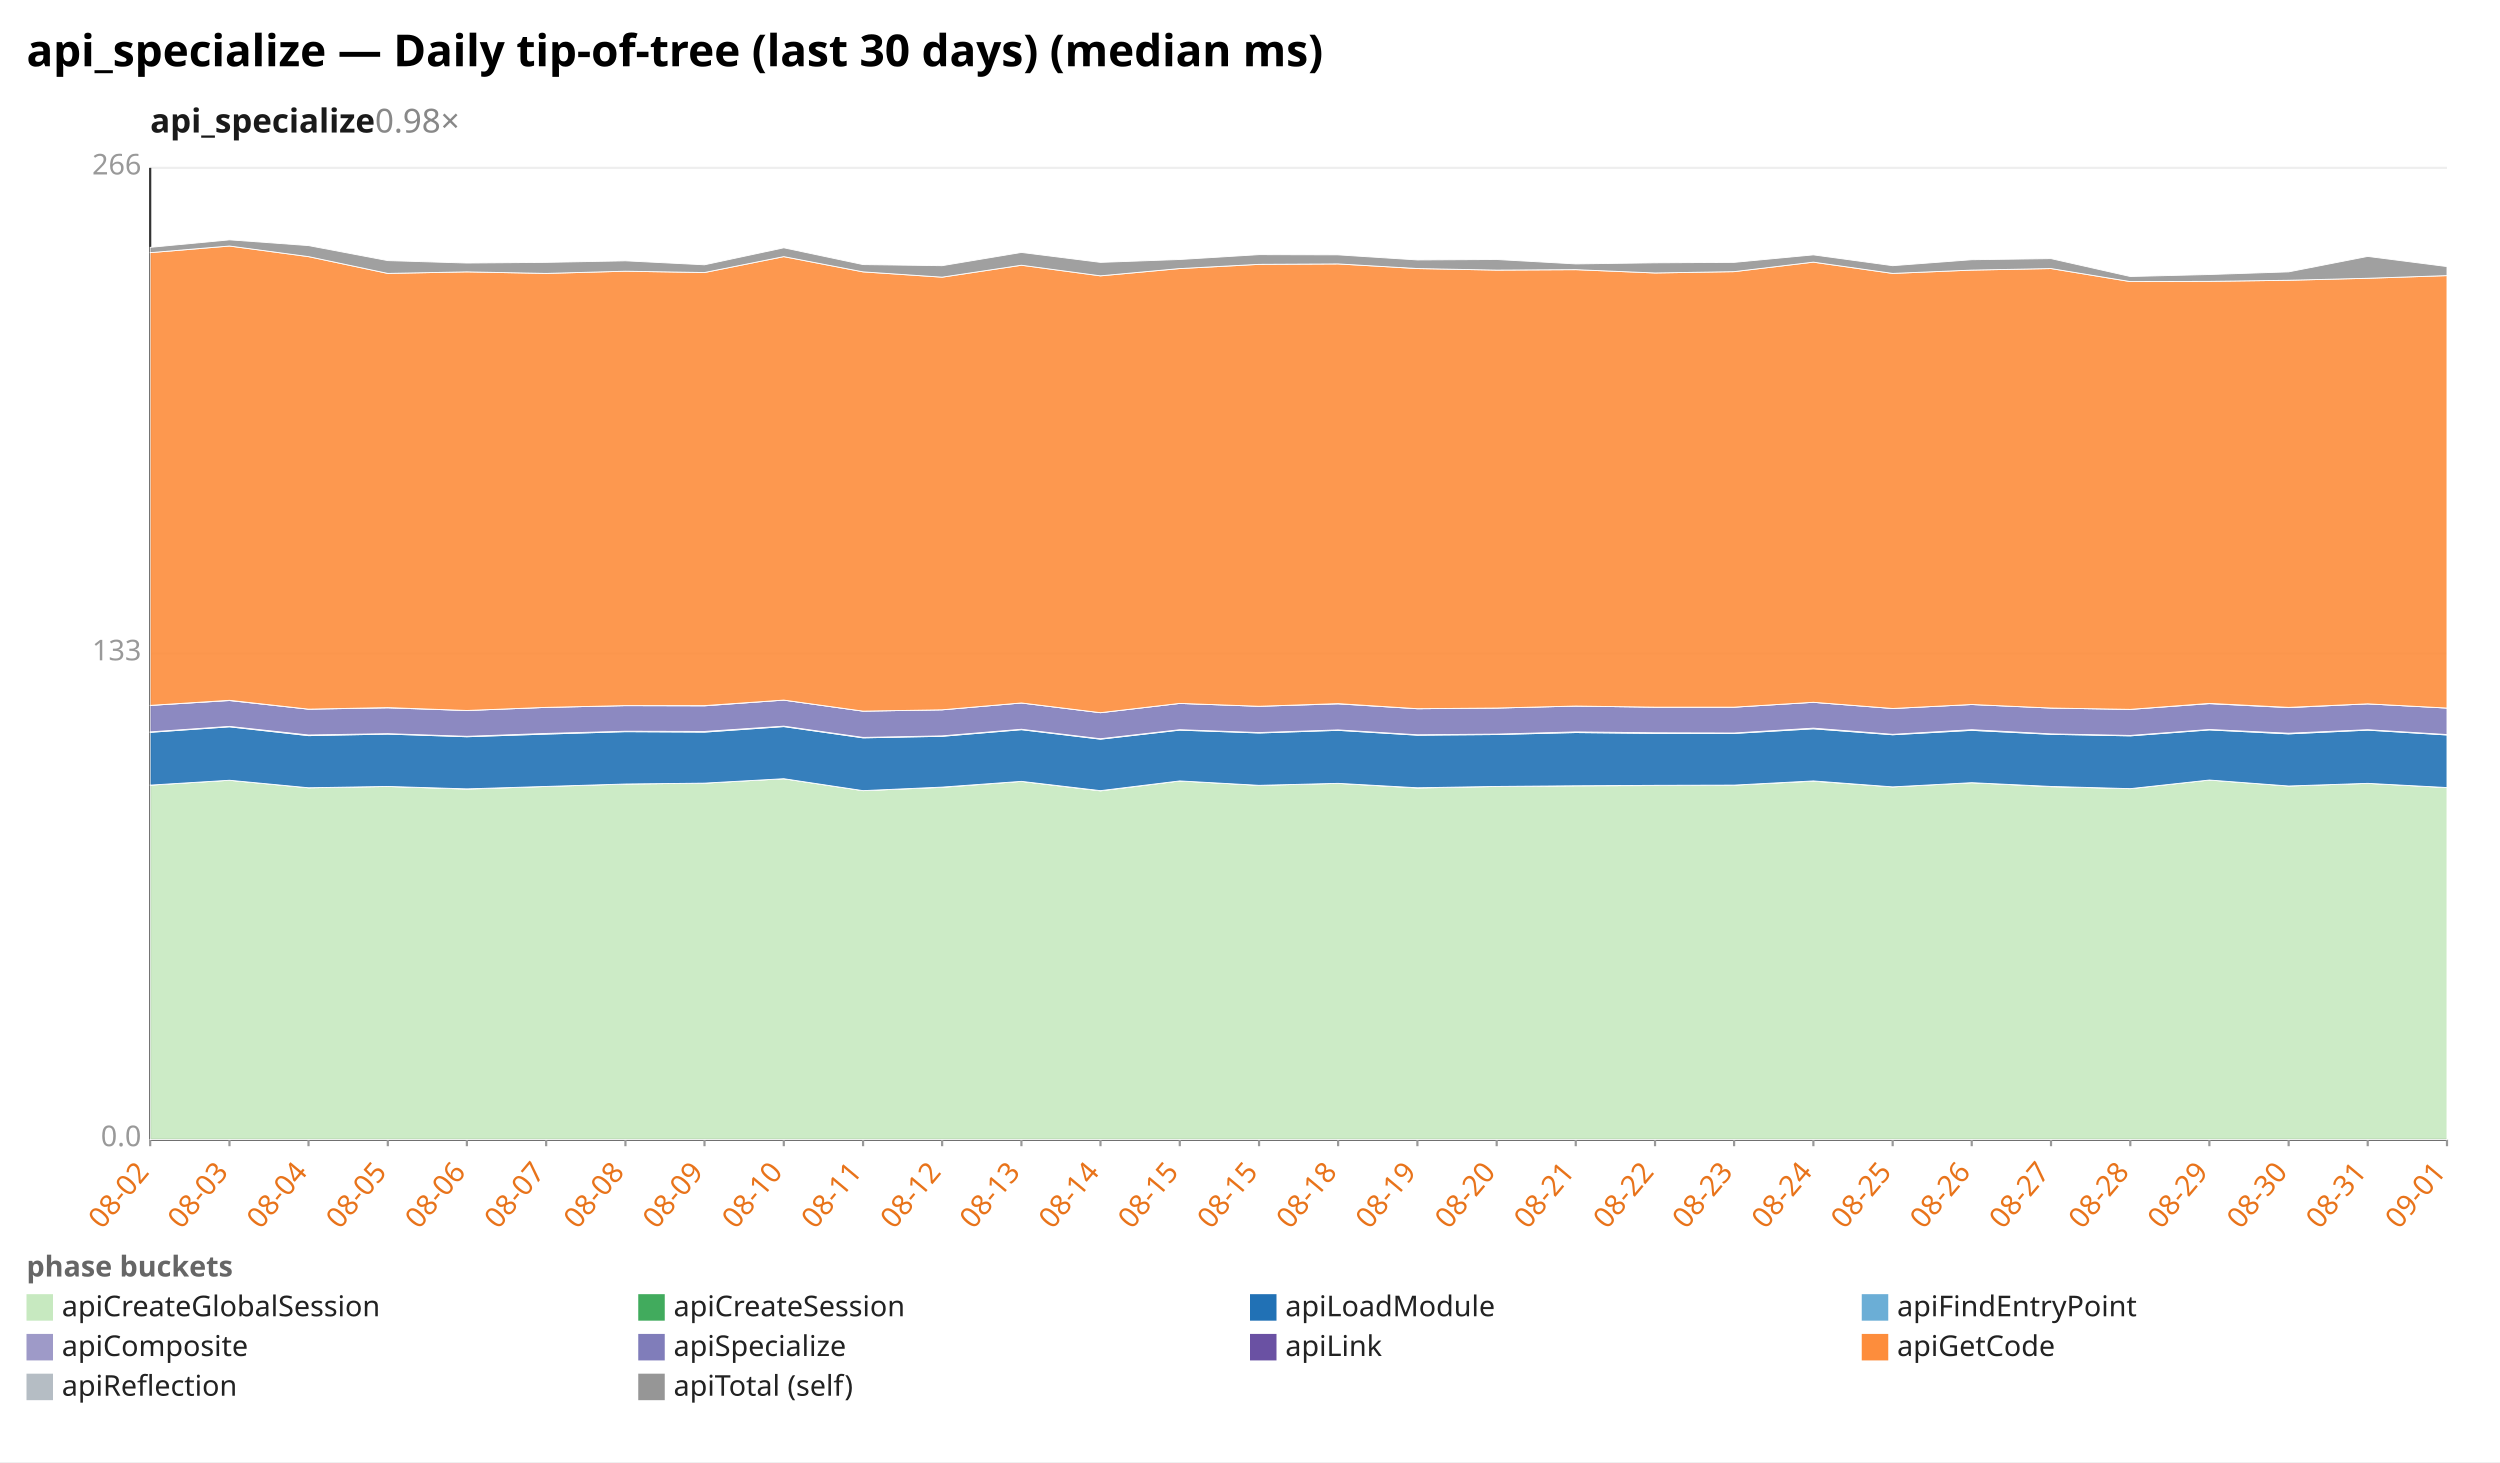
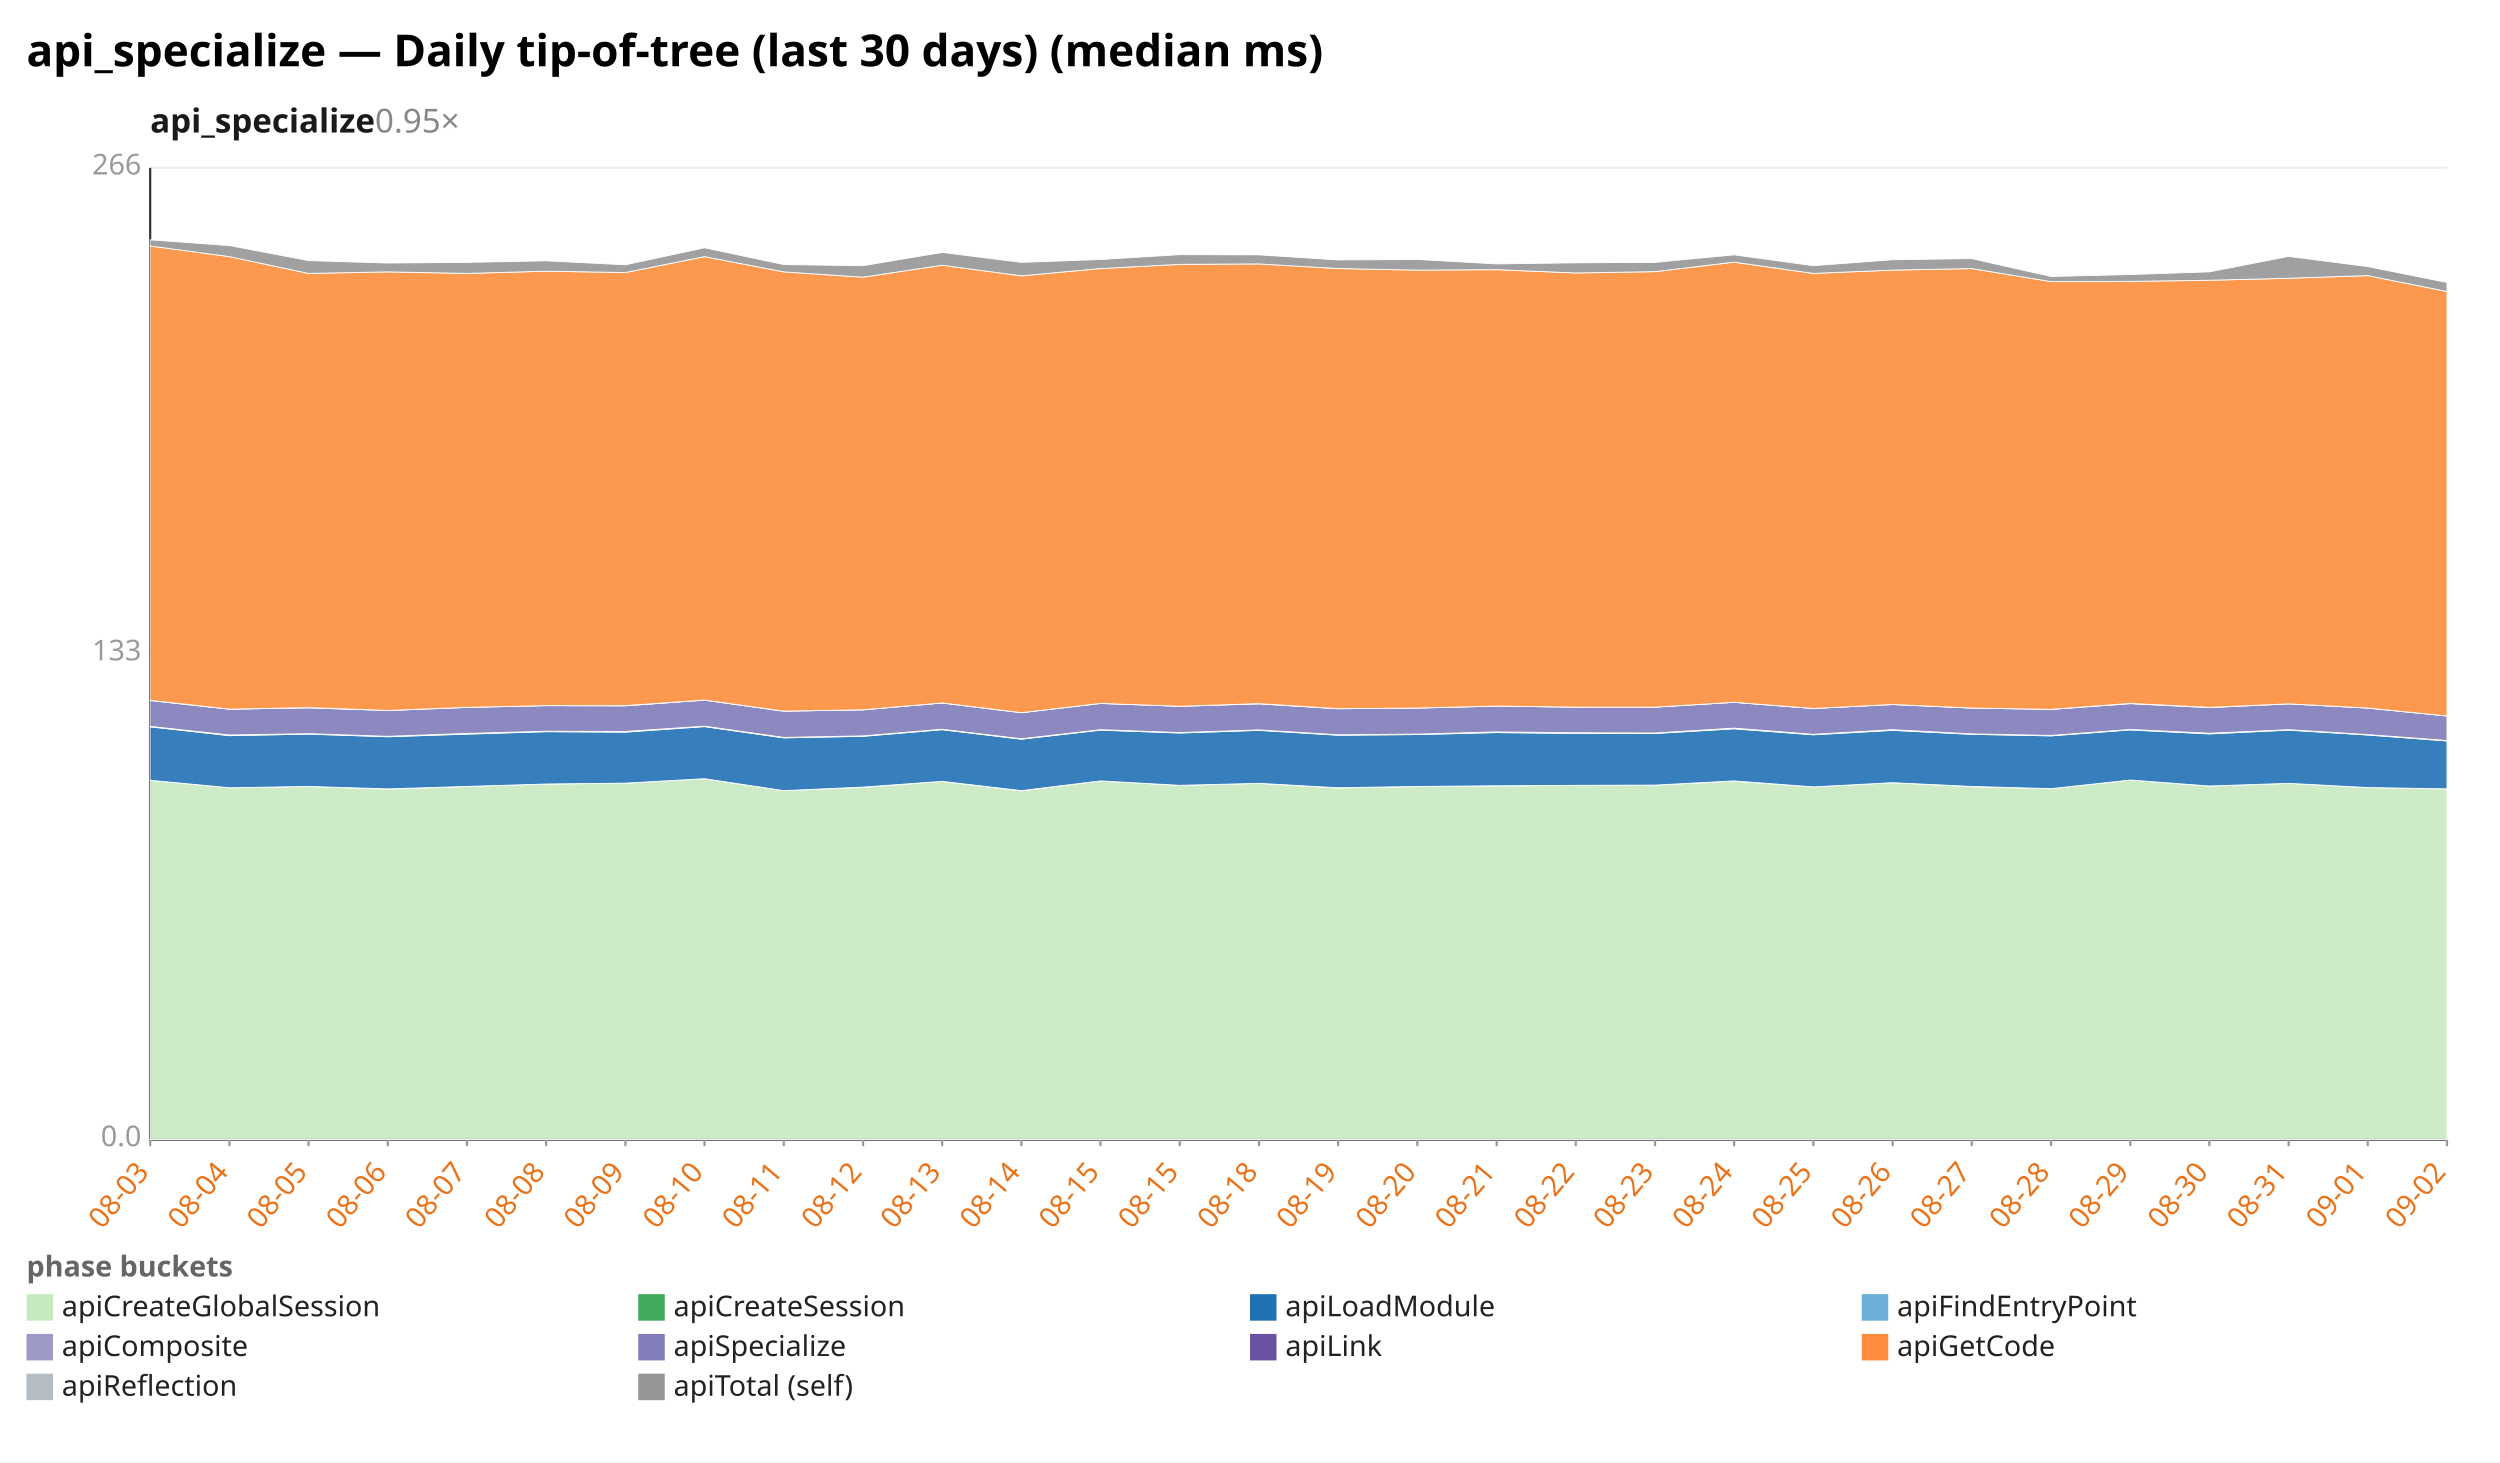
<svg xmlns="http://www.w3.org/2000/svg" width="1132" height="662" viewBox="0 0 1132 662" preserveAspectRatio="xMidYMid meet" font-family="sans-serif" font-size="13">
  <rect width="1132" height="662" fill="white" />
  <text x="12" y="30" font-size="20" font-weight="bold">api_specialize — Daily tip-of-tree (last 30 days) (median ms)</text>
-   <text x="68" y="60" font-size="15" font-weight="600" fill="#1a1a1a">api_specialize<tspan fill="#888" font-weight="400" text-decoration="none">  0.98×</tspan>
+   <text x="68" y="60" font-size="15" font-weight="600" fill="#1a1a1a">api_specialize<tspan fill="#888" font-weight="400" text-decoration="none">  0.95×</tspan>
  </text>
  <line x1="68.0" y1="516.0" x2="1108.0" y2="516.0" stroke="#eee" />
  <text x="64.0" y="519.0" text-anchor="end" fill="#999">0.0</text>
  <line x1="68.0" y1="296.0" x2="1108.0" y2="296.0" stroke="#eee" />
  <text x="64.0" y="299.0" text-anchor="end" fill="#999">133</text>
  <line x1="68.0" y1="76.0" x2="1108.0" y2="76.0" stroke="#eee" />
  <text x="64.0" y="79.0" text-anchor="end" fill="#999">266</text>
  <line x1="68.0" y1="76.0" x2="68.0" y2="516.0" stroke="#333" />
  <line x1="68.0" y1="516.0" x2="1108.0" y2="516.0" stroke="#333" />
  <line x1="68.0" y1="516.0" x2="68.0" y2="519.0" stroke="#999" />
-   <text x="68.0" y="531.0" text-anchor="end" fill="#e8731a" transform="rotate(-50 68.0 531.0)">08-02</text>
+   <text x="68.0" y="531.0" text-anchor="end" fill="#e8731a" transform="rotate(-50 68.0 531.0)">08-03</text>
  <line x1="103.9" y1="516.0" x2="103.9" y2="519.0" stroke="#999" />
-   <text x="103.9" y="531.0" text-anchor="end" fill="#e8731a" transform="rotate(-50 103.9 531.0)">08-03</text>
+   <text x="103.9" y="531.0" text-anchor="end" fill="#e8731a" transform="rotate(-50 103.9 531.0)">08-04</text>
  <line x1="139.7" y1="516.0" x2="139.7" y2="519.0" stroke="#999" />
-   <text x="139.7" y="531.0" text-anchor="end" fill="#e8731a" transform="rotate(-50 139.7 531.0)">08-04</text>
+   <text x="139.7" y="531.0" text-anchor="end" fill="#e8731a" transform="rotate(-50 139.7 531.0)">08-05</text>
  <line x1="175.6" y1="516.0" x2="175.6" y2="519.0" stroke="#999" />
-   <text x="175.6" y="531.0" text-anchor="end" fill="#e8731a" transform="rotate(-50 175.6 531.0)">08-05</text>
+   <text x="175.6" y="531.0" text-anchor="end" fill="#e8731a" transform="rotate(-50 175.6 531.0)">08-06</text>
  <line x1="211.4" y1="516.0" x2="211.4" y2="519.0" stroke="#999" />
-   <text x="211.4" y="531.0" text-anchor="end" fill="#e8731a" transform="rotate(-50 211.4 531.0)">08-06</text>
+   <text x="211.4" y="531.0" text-anchor="end" fill="#e8731a" transform="rotate(-50 211.4 531.0)">08-07</text>
  <line x1="247.3" y1="516.0" x2="247.3" y2="519.0" stroke="#999" />
-   <text x="247.3" y="531.0" text-anchor="end" fill="#e8731a" transform="rotate(-50 247.3 531.0)">08-07</text>
+   <text x="247.3" y="531.0" text-anchor="end" fill="#e8731a" transform="rotate(-50 247.3 531.0)">08-08</text>
  <line x1="283.2" y1="516.0" x2="283.2" y2="519.0" stroke="#999" />
-   <text x="283.2" y="531.0" text-anchor="end" fill="#e8731a" transform="rotate(-50 283.2 531.0)">08-08</text>
+   <text x="283.2" y="531.0" text-anchor="end" fill="#e8731a" transform="rotate(-50 283.2 531.0)">08-09</text>
  <line x1="319.0" y1="516.0" x2="319.0" y2="519.0" stroke="#999" />
-   <text x="319.0" y="531.0" text-anchor="end" fill="#e8731a" transform="rotate(-50 319.0 531.0)">08-09</text>
+   <text x="319.0" y="531.0" text-anchor="end" fill="#e8731a" transform="rotate(-50 319.0 531.0)">08-10</text>
  <line x1="354.9" y1="516.0" x2="354.9" y2="519.0" stroke="#999" />
-   <text x="354.9" y="531.0" text-anchor="end" fill="#e8731a" transform="rotate(-50 354.9 531.0)">08-10</text>
+   <text x="354.9" y="531.0" text-anchor="end" fill="#e8731a" transform="rotate(-50 354.9 531.0)">08-11</text>
  <line x1="390.8" y1="516.0" x2="390.8" y2="519.0" stroke="#999" />
-   <text x="390.8" y="531.0" text-anchor="end" fill="#e8731a" transform="rotate(-50 390.8 531.0)">08-11</text>
+   <text x="390.8" y="531.0" text-anchor="end" fill="#e8731a" transform="rotate(-50 390.8 531.0)">08-12</text>
  <line x1="426.6" y1="516.0" x2="426.6" y2="519.0" stroke="#999" />
-   <text x="426.6" y="531.0" text-anchor="end" fill="#e8731a" transform="rotate(-50 426.6 531.0)">08-12</text>
+   <text x="426.6" y="531.0" text-anchor="end" fill="#e8731a" transform="rotate(-50 426.6 531.0)">08-13</text>
  <line x1="462.5" y1="516.0" x2="462.5" y2="519.0" stroke="#999" />
-   <text x="462.5" y="531.0" text-anchor="end" fill="#e8731a" transform="rotate(-50 462.5 531.0)">08-13</text>
+   <text x="462.5" y="531.0" text-anchor="end" fill="#e8731a" transform="rotate(-50 462.5 531.0)">08-14</text>
  <line x1="498.3" y1="516.0" x2="498.3" y2="519.0" stroke="#999" />
-   <text x="498.3" y="531.0" text-anchor="end" fill="#e8731a" transform="rotate(-50 498.3 531.0)">08-14</text>
+   <text x="498.3" y="531.0" text-anchor="end" fill="#e8731a" transform="rotate(-50 498.3 531.0)">08-15</text>
  <line x1="534.2" y1="516.0" x2="534.2" y2="519.0" stroke="#999" />
  <text x="534.2" y="531.0" text-anchor="end" fill="#e8731a" transform="rotate(-50 534.2 531.0)">08-15</text>
  <line x1="570.1" y1="516.0" x2="570.1" y2="519.0" stroke="#999" />
-   <text x="570.1" y="531.0" text-anchor="end" fill="#e8731a" transform="rotate(-50 570.1 531.0)">08-15</text>
+   <text x="570.1" y="531.0" text-anchor="end" fill="#e8731a" transform="rotate(-50 570.1 531.0)">08-18</text>
  <line x1="605.9" y1="516.0" x2="605.9" y2="519.0" stroke="#999" />
-   <text x="605.9" y="531.0" text-anchor="end" fill="#e8731a" transform="rotate(-50 605.9 531.0)">08-18</text>
+   <text x="605.9" y="531.0" text-anchor="end" fill="#e8731a" transform="rotate(-50 605.9 531.0)">08-19</text>
  <line x1="641.8" y1="516.0" x2="641.8" y2="519.0" stroke="#999" />
-   <text x="641.8" y="531.0" text-anchor="end" fill="#e8731a" transform="rotate(-50 641.8 531.0)">08-19</text>
+   <text x="641.8" y="531.0" text-anchor="end" fill="#e8731a" transform="rotate(-50 641.8 531.0)">08-20</text>
  <line x1="677.7" y1="516.0" x2="677.7" y2="519.0" stroke="#999" />
-   <text x="677.7" y="531.0" text-anchor="end" fill="#e8731a" transform="rotate(-50 677.7 531.0)">08-20</text>
+   <text x="677.7" y="531.0" text-anchor="end" fill="#e8731a" transform="rotate(-50 677.7 531.0)">08-21</text>
  <line x1="713.5" y1="516.0" x2="713.5" y2="519.0" stroke="#999" />
-   <text x="713.5" y="531.0" text-anchor="end" fill="#e8731a" transform="rotate(-50 713.5 531.0)">08-21</text>
+   <text x="713.5" y="531.0" text-anchor="end" fill="#e8731a" transform="rotate(-50 713.5 531.0)">08-22</text>
  <line x1="749.4" y1="516.0" x2="749.4" y2="519.0" stroke="#999" />
-   <text x="749.4" y="531.0" text-anchor="end" fill="#e8731a" transform="rotate(-50 749.4 531.0)">08-22</text>
+   <text x="749.4" y="531.0" text-anchor="end" fill="#e8731a" transform="rotate(-50 749.4 531.0)">08-23</text>
  <line x1="785.2" y1="516.0" x2="785.2" y2="519.0" stroke="#999" />
-   <text x="785.2" y="531.0" text-anchor="end" fill="#e8731a" transform="rotate(-50 785.2 531.0)">08-23</text>
+   <text x="785.2" y="531.0" text-anchor="end" fill="#e8731a" transform="rotate(-50 785.2 531.0)">08-24</text>
  <line x1="821.1" y1="516.0" x2="821.1" y2="519.0" stroke="#999" />
-   <text x="821.1" y="531.0" text-anchor="end" fill="#e8731a" transform="rotate(-50 821.1 531.0)">08-24</text>
+   <text x="821.1" y="531.0" text-anchor="end" fill="#e8731a" transform="rotate(-50 821.1 531.0)">08-25</text>
  <line x1="857.0" y1="516.0" x2="857.0" y2="519.0" stroke="#999" />
-   <text x="857.0" y="531.0" text-anchor="end" fill="#e8731a" transform="rotate(-50 857.0 531.0)">08-25</text>
+   <text x="857.0" y="531.0" text-anchor="end" fill="#e8731a" transform="rotate(-50 857.0 531.0)">08-26</text>
  <line x1="892.8" y1="516.0" x2="892.8" y2="519.0" stroke="#999" />
-   <text x="892.8" y="531.0" text-anchor="end" fill="#e8731a" transform="rotate(-50 892.8 531.0)">08-26</text>
+   <text x="892.8" y="531.0" text-anchor="end" fill="#e8731a" transform="rotate(-50 892.8 531.0)">08-27</text>
  <line x1="928.7" y1="516.0" x2="928.7" y2="519.0" stroke="#999" />
-   <text x="928.7" y="531.0" text-anchor="end" fill="#e8731a" transform="rotate(-50 928.7 531.0)">08-27</text>
+   <text x="928.7" y="531.0" text-anchor="end" fill="#e8731a" transform="rotate(-50 928.7 531.0)">08-28</text>
  <line x1="964.6" y1="516.0" x2="964.6" y2="519.0" stroke="#999" />
-   <text x="964.6" y="531.0" text-anchor="end" fill="#e8731a" transform="rotate(-50 964.6 531.0)">08-28</text>
+   <text x="964.6" y="531.0" text-anchor="end" fill="#e8731a" transform="rotate(-50 964.6 531.0)">08-29</text>
  <line x1="1000.4" y1="516.0" x2="1000.4" y2="519.0" stroke="#999" />
-   <text x="1000.4" y="531.0" text-anchor="end" fill="#e8731a" transform="rotate(-50 1000.4 531.0)">08-29</text>
+   <text x="1000.4" y="531.0" text-anchor="end" fill="#e8731a" transform="rotate(-50 1000.4 531.0)">08-30</text>
  <line x1="1036.3" y1="516.0" x2="1036.3" y2="519.0" stroke="#999" />
-   <text x="1036.3" y="531.0" text-anchor="end" fill="#e8731a" transform="rotate(-50 1036.3 531.0)">08-30</text>
+   <text x="1036.3" y="531.0" text-anchor="end" fill="#e8731a" transform="rotate(-50 1036.3 531.0)">08-31</text>
  <line x1="1072.1" y1="516.0" x2="1072.1" y2="519.0" stroke="#999" />
-   <text x="1072.1" y="531.0" text-anchor="end" fill="#e8731a" transform="rotate(-50 1072.1 531.0)">08-31</text>
+   <text x="1072.1" y="531.0" text-anchor="end" fill="#e8731a" transform="rotate(-50 1072.1 531.0)">09-01</text>
  <line x1="1108.0" y1="516.0" x2="1108.0" y2="519.0" stroke="#999" />
-   <text x="1108.0" y="531.0" text-anchor="end" fill="#e8731a" transform="rotate(-50 1108.0 531.0)">09-01</text>
-   <polygon points="68.0,355.5 103.9,353.3 139.7,356.7 175.6,356.1 211.4,357.3 247.3,356.1 283.2,355.0 319.0,354.6 354.9,352.6 390.8,358.0 426.6,356.5 462.5,353.8 498.3,358.1 534.2,353.6 570.1,355.6 605.9,354.7 641.8,356.8 677.7,356.1 713.5,355.8 749.4,355.7 785.2,355.5 821.1,353.7 857.0,356.3 892.8,354.4 928.7,356.2 964.6,357.1 1000.4,353.2 1036.3,355.9 1072.1,354.7 1108.0,356.6 1108.0,516.0 1072.1,516.0 1036.3,516.0 1000.4,516.0 964.6,516.0 928.7,516.0 892.8,516.0 857.0,516.0 821.1,516.0 785.2,516.0 749.4,516.0 713.5,516.0 677.7,516.0 641.8,516.0 605.9,516.0 570.1,516.0 534.2,516.0 498.3,516.0 462.5,516.0 426.6,516.0 390.8,516.0 354.9,516.0 319.0,516.0 283.2,516.0 247.3,516.0 211.4,516.0 175.6,516.0 139.7,516.0 103.9,516.0 68.0,516.0" fill="#c7e9c0" fill-opacity="0.9" stroke="#fff" stroke-width="0.4" />
-   <polygon points="68.0,355.5 103.9,353.3 139.7,356.7 175.6,356.1 211.4,357.2 247.3,356.1 283.2,355.0 319.0,354.6 354.9,352.6 390.8,358.0 426.6,356.4 462.5,353.8 498.3,358.0 534.2,353.6 570.1,355.6 605.9,354.7 641.8,356.7 677.7,356.1 713.5,355.8 749.4,355.6 785.2,355.5 821.1,353.6 857.0,356.3 892.8,354.4 928.7,356.1 964.6,357.1 1000.4,353.2 1036.3,355.9 1072.1,354.7 1108.0,356.6 1108.0,356.6 1072.1,354.7 1036.3,355.9 1000.4,353.2 964.6,357.1 928.7,356.2 892.8,354.4 857.0,356.3 821.1,353.7 785.2,355.5 749.4,355.7 713.5,355.8 677.7,356.1 641.8,356.8 605.9,354.7 570.1,355.6 534.2,353.6 498.3,358.1 462.5,353.8 426.6,356.5 390.8,358.0 354.9,352.6 319.0,354.6 283.2,355.0 247.3,356.1 211.4,357.3 175.6,356.1 139.7,356.7 103.9,353.3 68.0,355.5" fill="#41ab5d" fill-opacity="0.9" stroke="#fff" stroke-width="0.4" />
-   <polygon points="68.0,331.6 103.9,329.1 139.7,333.1 175.6,332.4 211.4,333.6 247.3,332.4 283.2,331.3 319.0,331.5 354.9,329.0 390.8,334.1 426.6,333.4 462.5,330.4 498.3,334.7 534.2,330.6 570.1,331.9 605.9,330.7 641.8,332.9 677.7,332.6 713.5,331.7 749.4,332.1 785.2,332.1 821.1,330.0 857.0,332.7 892.8,330.7 928.7,332.5 964.6,333.2 1000.4,330.5 1036.3,332.3 1072.1,330.6 1108.0,332.8 1108.0,356.6 1072.1,354.7 1036.3,355.9 1000.4,353.2 964.6,357.1 928.7,356.1 892.8,354.4 857.0,356.3 821.1,353.6 785.2,355.5 749.4,355.6 713.5,355.8 677.7,356.1 641.8,356.7 605.9,354.7 570.1,355.6 534.2,353.6 498.3,358.0 462.5,353.8 426.6,356.4 390.8,358.0 354.9,352.6 319.0,354.6 283.2,355.0 247.3,356.1 211.4,357.2 175.6,356.1 139.7,356.7 103.9,353.3 68.0,355.5" fill="#2171b5" fill-opacity="0.9" stroke="#fff" stroke-width="0.4" />
-   <polygon points="68.0,331.4 103.9,328.9 139.7,332.8 175.6,332.2 211.4,333.4 247.3,332.1 283.2,331.1 319.0,331.2 354.9,328.8 390.8,333.9 426.6,333.2 462.5,330.2 498.3,334.5 534.2,330.4 570.1,331.7 605.9,330.5 641.8,332.7 677.7,332.4 713.5,331.4 749.4,331.8 785.2,331.9 821.1,329.7 857.0,332.5 892.8,330.4 928.7,332.3 964.6,333.0 1000.4,330.3 1036.3,332.0 1072.1,330.4 1108.0,332.6 1108.0,332.8 1072.1,330.6 1036.3,332.3 1000.4,330.5 964.6,333.2 928.7,332.5 892.8,330.7 857.0,332.7 821.1,330.0 785.2,332.1 749.4,332.1 713.5,331.7 677.7,332.6 641.8,332.9 605.9,330.7 570.1,331.9 534.2,330.6 498.3,334.7 462.5,330.4 426.6,333.4 390.8,334.1 354.9,329.0 319.0,331.5 283.2,331.3 247.3,332.4 211.4,333.6 175.6,332.4 139.7,333.1 103.9,329.1 68.0,331.6" fill="#9e9ac8" fill-opacity="0.9" stroke="#fff" stroke-width="0.4" />
-   <polygon points="68.0,319.4 103.9,317.2 139.7,321.1 175.6,320.5 211.4,321.7 247.3,320.3 283.2,319.5 319.0,319.6 354.9,317.0 390.8,322.0 426.6,321.4 462.5,318.3 498.3,322.7 534.2,318.5 570.1,319.8 605.9,318.7 641.8,320.9 677.7,320.6 713.5,319.7 749.4,320.2 785.2,320.2 821.1,318.0 857.0,320.8 892.8,319.0 928.7,320.6 964.6,321.2 1000.4,318.6 1036.3,320.4 1072.1,318.7 1108.0,320.6 1108.0,332.6 1072.1,330.4 1036.3,332.0 1000.4,330.3 964.6,333.0 928.7,332.3 892.8,330.4 857.0,332.5 821.1,329.7 785.2,331.9 749.4,331.8 713.5,331.4 677.7,332.4 641.8,332.7 605.9,330.5 570.1,331.7 534.2,330.4 498.3,334.5 462.5,330.2 426.6,333.2 390.8,333.9 354.9,328.8 319.0,331.2 283.2,331.1 247.3,332.1 211.4,333.4 175.6,332.2 139.7,332.8 103.9,328.9 68.0,331.4" fill="#807dba" fill-opacity="0.9" stroke="#fff" stroke-width="0.4" />
-   <polygon points="68.0,319.4 103.9,317.1 139.7,321.1 175.6,320.4 211.4,321.7 247.3,320.3 283.2,319.5 319.0,319.5 354.9,317.0 390.8,322.0 426.6,321.4 462.5,318.3 498.3,322.7 534.2,318.5 570.1,319.8 605.9,318.6 641.8,320.9 677.7,320.6 713.5,319.7 749.4,320.2 785.2,320.2 821.1,318.0 857.0,320.8 892.8,319.0 928.7,320.6 964.6,321.2 1000.4,318.5 1036.3,320.3 1072.1,318.7 1108.0,320.6 1108.0,320.6 1072.1,318.7 1036.3,320.4 1000.4,318.6 964.6,321.2 928.7,320.6 892.8,319.0 857.0,320.8 821.1,318.0 785.2,320.2 749.4,320.2 713.5,319.7 677.7,320.6 641.8,320.9 605.9,318.7 570.1,319.8 534.2,318.5 498.3,322.7 462.5,318.3 426.6,321.4 390.8,322.0 354.9,317.0 319.0,319.6 283.2,319.5 247.3,320.3 211.4,321.7 175.6,320.5 139.7,321.1 103.9,317.2 68.0,319.4" fill="#6a51a3" fill-opacity="0.9" stroke="#fff" stroke-width="0.4" />
-   <polygon points="68.0,114.4 103.9,111.4 139.7,116.2 175.6,123.8 211.4,123.1 247.3,123.8 283.2,122.8 319.0,123.4 354.9,116.2 390.8,123.1 426.6,125.5 462.5,120.1 498.3,124.9 534.2,121.6 570.1,119.7 605.9,119.5 641.8,121.6 677.7,122.3 713.5,122.1 749.4,123.6 785.2,123.0 821.1,118.7 857.0,123.8 892.8,122.3 928.7,121.6 964.6,127.5 1000.4,127.4 1036.3,126.9 1072.1,126.0 1108.0,124.8 1108.0,320.6 1072.1,318.7 1036.3,320.3 1000.4,318.5 964.6,321.2 928.7,320.6 892.8,319.0 857.0,320.8 821.1,318.0 785.2,320.2 749.4,320.2 713.5,319.7 677.7,320.6 641.8,320.9 605.9,318.6 570.1,319.8 534.2,318.5 498.3,322.7 462.5,318.3 426.6,321.4 390.8,322.0 354.9,317.0 319.0,319.5 283.2,319.5 247.3,320.3 211.4,321.7 175.6,320.4 139.7,321.1 103.9,317.1 68.0,319.4" fill="#fd8d3c" fill-opacity="0.9" stroke="#fff" stroke-width="0.4" />
-   <polygon points="68.0,112.0 103.9,108.6 139.7,111.2 175.6,118.0 211.4,119.1 247.3,118.8 283.2,118.1 319.0,119.9 354.9,112.2 390.8,119.8 426.6,120.3 462.5,114.3 498.3,118.8 534.2,117.5 570.1,115.3 605.9,115.4 641.8,117.7 677.7,117.5 713.5,119.5 749.4,119.0 785.2,118.8 821.1,115.4 857.0,120.3 892.8,117.6 928.7,117.1 964.6,125.2 1000.4,124.3 1036.3,123.1 1072.1,116.1 1108.0,120.7 1108.0,124.8 1072.1,126.0 1036.3,126.9 1000.4,127.4 964.6,127.5 928.7,121.6 892.8,122.3 857.0,123.8 821.1,118.7 785.2,123.0 749.4,123.6 713.5,122.1 677.7,122.3 641.8,121.6 605.9,119.5 570.1,119.7 534.2,121.6 498.3,124.9 462.5,120.1 426.6,125.5 390.8,123.1 354.9,116.2 319.0,123.4 283.2,122.8 247.3,123.8 211.4,123.1 175.6,123.8 139.7,116.2 103.9,111.4 68.0,114.4" fill="#969696" fill-opacity="0.9" stroke="#fff" stroke-width="0.4" />
+   <text x="1108.0" y="531.0" text-anchor="end" fill="#e8731a" transform="rotate(-50 1108.0 531.0)">09-02</text>
+   <polygon points="68.0,353.3 103.9,356.7 139.7,356.1 175.6,357.3 211.4,356.1 247.3,355.0 283.2,354.6 319.0,352.6 354.9,358.0 390.8,356.5 426.6,353.8 462.5,358.1 498.3,353.6 534.2,355.6 570.1,354.7 605.9,356.8 641.8,356.1 677.7,355.8 713.5,355.7 749.4,355.5 785.2,353.7 821.1,356.3 857.0,354.4 892.8,356.2 928.7,357.1 964.6,353.2 1000.4,355.9 1036.3,354.7 1072.1,356.6 1108.0,357.2 1108.0,516.0 1072.1,516.0 1036.3,516.0 1000.4,516.0 964.6,516.0 928.7,516.0 892.8,516.0 857.0,516.0 821.1,516.0 785.2,516.0 749.4,516.0 713.5,516.0 677.7,516.0 641.8,516.0 605.9,516.0 570.1,516.0 534.2,516.0 498.3,516.0 462.5,516.0 426.6,516.0 390.8,516.0 354.9,516.0 319.0,516.0 283.2,516.0 247.3,516.0 211.4,516.0 175.6,516.0 139.7,516.0 103.9,516.0 68.0,516.0" fill="#c7e9c0" fill-opacity="0.9" stroke="#fff" stroke-width="0.4" />
+   <polygon points="68.0,353.3 103.9,356.7 139.7,356.1 175.6,357.2 211.4,356.1 247.3,355.0 283.2,354.6 319.0,352.6 354.9,358.0 390.8,356.4 426.6,353.8 462.5,358.0 498.3,353.6 534.2,355.6 570.1,354.7 605.9,356.7 641.8,356.1 677.7,355.8 713.5,355.6 749.4,355.5 785.2,353.6 821.1,356.3 857.0,354.4 892.8,356.1 928.7,357.1 964.6,353.2 1000.4,355.9 1036.3,354.7 1072.1,356.6 1108.0,357.2 1108.0,357.2 1072.1,356.6 1036.3,354.7 1000.4,355.9 964.6,353.2 928.7,357.1 892.8,356.2 857.0,354.4 821.1,356.3 785.2,353.7 749.4,355.5 713.5,355.7 677.7,355.8 641.8,356.1 605.9,356.8 570.1,354.7 534.2,355.6 498.3,353.6 462.5,358.1 426.6,353.8 390.8,356.5 354.9,358.0 319.0,352.6 283.2,354.6 247.3,355.0 211.4,356.1 175.6,357.3 139.7,356.1 103.9,356.7 68.0,353.3" fill="#41ab5d" fill-opacity="0.9" stroke="#fff" stroke-width="0.4" />
+   <polygon points="68.0,329.1 103.9,333.1 139.7,332.4 175.6,333.6 211.4,332.4 247.3,331.3 283.2,331.5 319.0,329.0 354.9,334.1 390.8,333.4 426.6,330.4 462.5,334.7 498.3,330.6 534.2,331.9 570.1,330.7 605.9,332.9 641.8,332.6 677.7,331.7 713.5,332.1 749.4,332.1 785.2,330.0 821.1,332.7 857.0,330.7 892.8,332.5 928.7,333.2 964.6,330.5 1000.4,332.3 1036.3,330.6 1072.1,332.8 1108.0,335.5 1108.0,357.2 1072.1,356.6 1036.3,354.7 1000.4,355.9 964.6,353.2 928.7,357.1 892.8,356.1 857.0,354.4 821.1,356.3 785.2,353.6 749.4,355.5 713.5,355.6 677.7,355.8 641.8,356.1 605.9,356.7 570.1,354.7 534.2,355.6 498.3,353.6 462.5,358.0 426.6,353.8 390.8,356.4 354.9,358.0 319.0,352.6 283.2,354.6 247.3,355.0 211.4,356.1 175.6,357.2 139.7,356.1 103.9,356.7 68.0,353.3" fill="#2171b5" fill-opacity="0.9" stroke="#fff" stroke-width="0.4" />
+   <polygon points="68.0,328.9 103.9,332.8 139.7,332.2 175.6,333.4 211.4,332.1 247.3,331.1 283.2,331.2 319.0,328.8 354.9,333.9 390.8,333.2 426.6,330.2 462.5,334.5 498.3,330.4 534.2,331.7 570.1,330.5 605.9,332.7 641.8,332.4 677.7,331.4 713.5,331.8 749.4,331.9 785.2,329.7 821.1,332.5 857.0,330.4 892.8,332.3 928.7,333.0 964.6,330.3 1000.4,332.0 1036.3,330.4 1072.1,332.6 1108.0,335.3 1108.0,335.5 1072.1,332.8 1036.3,330.6 1000.4,332.3 964.6,330.5 928.7,333.2 892.8,332.5 857.0,330.7 821.1,332.7 785.2,330.0 749.4,332.1 713.5,332.1 677.7,331.7 641.8,332.6 605.9,332.9 570.1,330.7 534.2,331.9 498.3,330.6 462.5,334.7 426.6,330.4 390.8,333.4 354.9,334.1 319.0,329.0 283.2,331.5 247.3,331.3 211.4,332.4 175.6,333.6 139.7,332.4 103.9,333.1 68.0,329.1" fill="#9e9ac8" fill-opacity="0.9" stroke="#fff" stroke-width="0.4" />
+   <polygon points="68.0,317.2 103.9,321.1 139.7,320.5 175.6,321.7 211.4,320.3 247.3,319.5 283.2,319.6 319.0,317.0 354.9,322.0 390.8,321.4 426.6,318.3 462.5,322.7 498.3,318.5 534.2,319.8 570.1,318.7 605.9,320.9 641.8,320.6 677.7,319.7 713.5,320.2 749.4,320.2 785.2,318.0 821.1,320.8 857.0,319.0 892.8,320.6 928.7,321.2 964.6,318.6 1000.4,320.4 1036.3,318.7 1072.1,320.6 1108.0,324.2 1108.0,335.3 1072.1,332.6 1036.3,330.4 1000.4,332.0 964.6,330.3 928.7,333.0 892.8,332.3 857.0,330.4 821.1,332.5 785.2,329.7 749.4,331.9 713.5,331.8 677.7,331.4 641.8,332.4 605.9,332.7 570.1,330.5 534.2,331.7 498.3,330.4 462.5,334.5 426.6,330.2 390.8,333.2 354.9,333.9 319.0,328.8 283.2,331.2 247.3,331.1 211.4,332.1 175.6,333.4 139.7,332.2 103.9,332.8 68.0,328.9" fill="#807dba" fill-opacity="0.9" stroke="#fff" stroke-width="0.4" />
+   <polygon points="68.0,317.1 103.9,321.1 139.7,320.4 175.6,321.7 211.4,320.3 247.3,319.5 283.2,319.5 319.0,317.0 354.9,322.0 390.8,321.4 426.6,318.3 462.5,322.7 498.3,318.5 534.2,319.8 570.1,318.6 605.9,320.9 641.8,320.6 677.7,319.7 713.5,320.2 749.4,320.2 785.2,318.0 821.1,320.8 857.0,319.0 892.8,320.6 928.7,321.2 964.6,318.5 1000.4,320.3 1036.3,318.7 1072.1,320.6 1108.0,324.2 1108.0,324.2 1072.1,320.6 1036.3,318.7 1000.4,320.4 964.6,318.6 928.7,321.2 892.8,320.6 857.0,319.0 821.1,320.8 785.2,318.0 749.4,320.2 713.5,320.2 677.7,319.7 641.8,320.6 605.9,320.9 570.1,318.7 534.2,319.8 498.3,318.5 462.5,322.7 426.6,318.3 390.8,321.4 354.9,322.0 319.0,317.0 283.2,319.6 247.3,319.5 211.4,320.3 175.6,321.7 139.7,320.5 103.9,321.1 68.0,317.2" fill="#6a51a3" fill-opacity="0.9" stroke="#fff" stroke-width="0.4" />
+   <polygon points="68.0,111.4 103.9,116.2 139.7,123.8 175.6,123.1 211.4,123.8 247.3,122.8 283.2,123.4 319.0,116.2 354.9,123.1 390.8,125.5 426.6,120.1 462.5,124.9 498.3,121.6 534.2,119.7 570.1,119.5 605.9,121.6 641.8,122.3 677.7,122.1 713.5,123.6 749.4,123.0 785.2,118.7 821.1,123.8 857.0,122.3 892.8,121.6 928.7,127.5 964.6,127.4 1000.4,126.9 1036.3,126.0 1072.1,124.8 1108.0,132.0 1108.0,324.2 1072.1,320.6 1036.3,318.7 1000.4,320.3 964.6,318.5 928.7,321.2 892.8,320.6 857.0,319.0 821.1,320.8 785.2,318.0 749.4,320.2 713.5,320.2 677.7,319.7 641.8,320.6 605.9,320.9 570.1,318.6 534.2,319.8 498.3,318.5 462.5,322.7 426.6,318.3 390.8,321.4 354.9,322.0 319.0,317.0 283.2,319.5 247.3,319.5 211.4,320.3 175.6,321.7 139.7,320.4 103.9,321.1 68.0,317.1" fill="#fd8d3c" fill-opacity="0.9" stroke="#fff" stroke-width="0.4" />
+   <polygon points="68.0,108.6 103.9,111.2 139.7,118.0 175.6,119.1 211.4,118.8 247.3,118.1 283.2,119.9 319.0,112.2 354.9,119.8 390.8,120.3 426.6,114.3 462.5,118.8 498.3,117.5 534.2,115.3 570.1,115.4 605.9,117.7 641.8,117.5 677.7,119.5 713.5,119.0 749.4,118.8 785.2,115.4 821.1,120.3 857.0,117.6 892.8,117.1 928.7,125.2 964.6,124.3 1000.4,123.1 1036.3,116.1 1072.1,120.7 1108.0,127.9 1108.0,132.0 1072.1,124.8 1036.3,126.0 1000.4,126.9 964.6,127.4 928.7,127.5 892.8,121.6 857.0,122.3 821.1,123.8 785.2,118.7 749.4,123.0 713.5,123.6 677.7,122.1 641.8,122.3 605.9,121.6 570.1,119.5 534.2,119.7 498.3,121.6 462.5,124.9 426.6,120.1 390.8,125.5 354.9,123.1 319.0,116.2 283.2,123.4 247.3,122.8 211.4,123.8 175.6,123.1 139.7,123.8 103.9,116.2 68.0,111.4" fill="#969696" fill-opacity="0.9" stroke="#fff" stroke-width="0.4" />
  <text x="12" y="578" fill="#666" font-weight="600">phase buckets</text>
  <rect x="12" y="586" width="12" height="12" fill="#c7e9c0" />
  <text x="28" y="596" fill="#222">apiCreateGlobalSession</text>
  <rect x="289" y="586" width="12" height="12" fill="#41ab5d" />
  <text x="305" y="596" fill="#222">apiCreateSession</text>
  <rect x="566" y="586" width="12" height="12" fill="#2171b5" />
  <text x="582" y="596" fill="#222">apiLoadModule</text>
  <rect x="843" y="586" width="12" height="12" fill="#6baed6" />
  <text x="859" y="596" fill="#222">apiFindEntryPoint</text>
  <rect x="12" y="604" width="12" height="12" fill="#9e9ac8" />
  <text x="28" y="614" fill="#222">apiComposite</text>
  <rect x="289" y="604" width="12" height="12" fill="#807dba" />
  <text x="305" y="614" fill="#222">apiSpecialize</text>
  <rect x="566" y="604" width="12" height="12" fill="#6a51a3" />
  <text x="582" y="614" fill="#222">apiLink</text>
  <rect x="843" y="604" width="12" height="12" fill="#fd8d3c" />
  <text x="859" y="614" fill="#222">apiGetCode</text>
  <rect x="12" y="622" width="12" height="12" fill="#b5bdc4" />
  <text x="28" y="632" fill="#222">apiReflection</text>
  <rect x="289" y="622" width="12" height="12" fill="#969696" />
  <text x="305" y="632" fill="#222">apiTotal (self)</text>
</svg>
